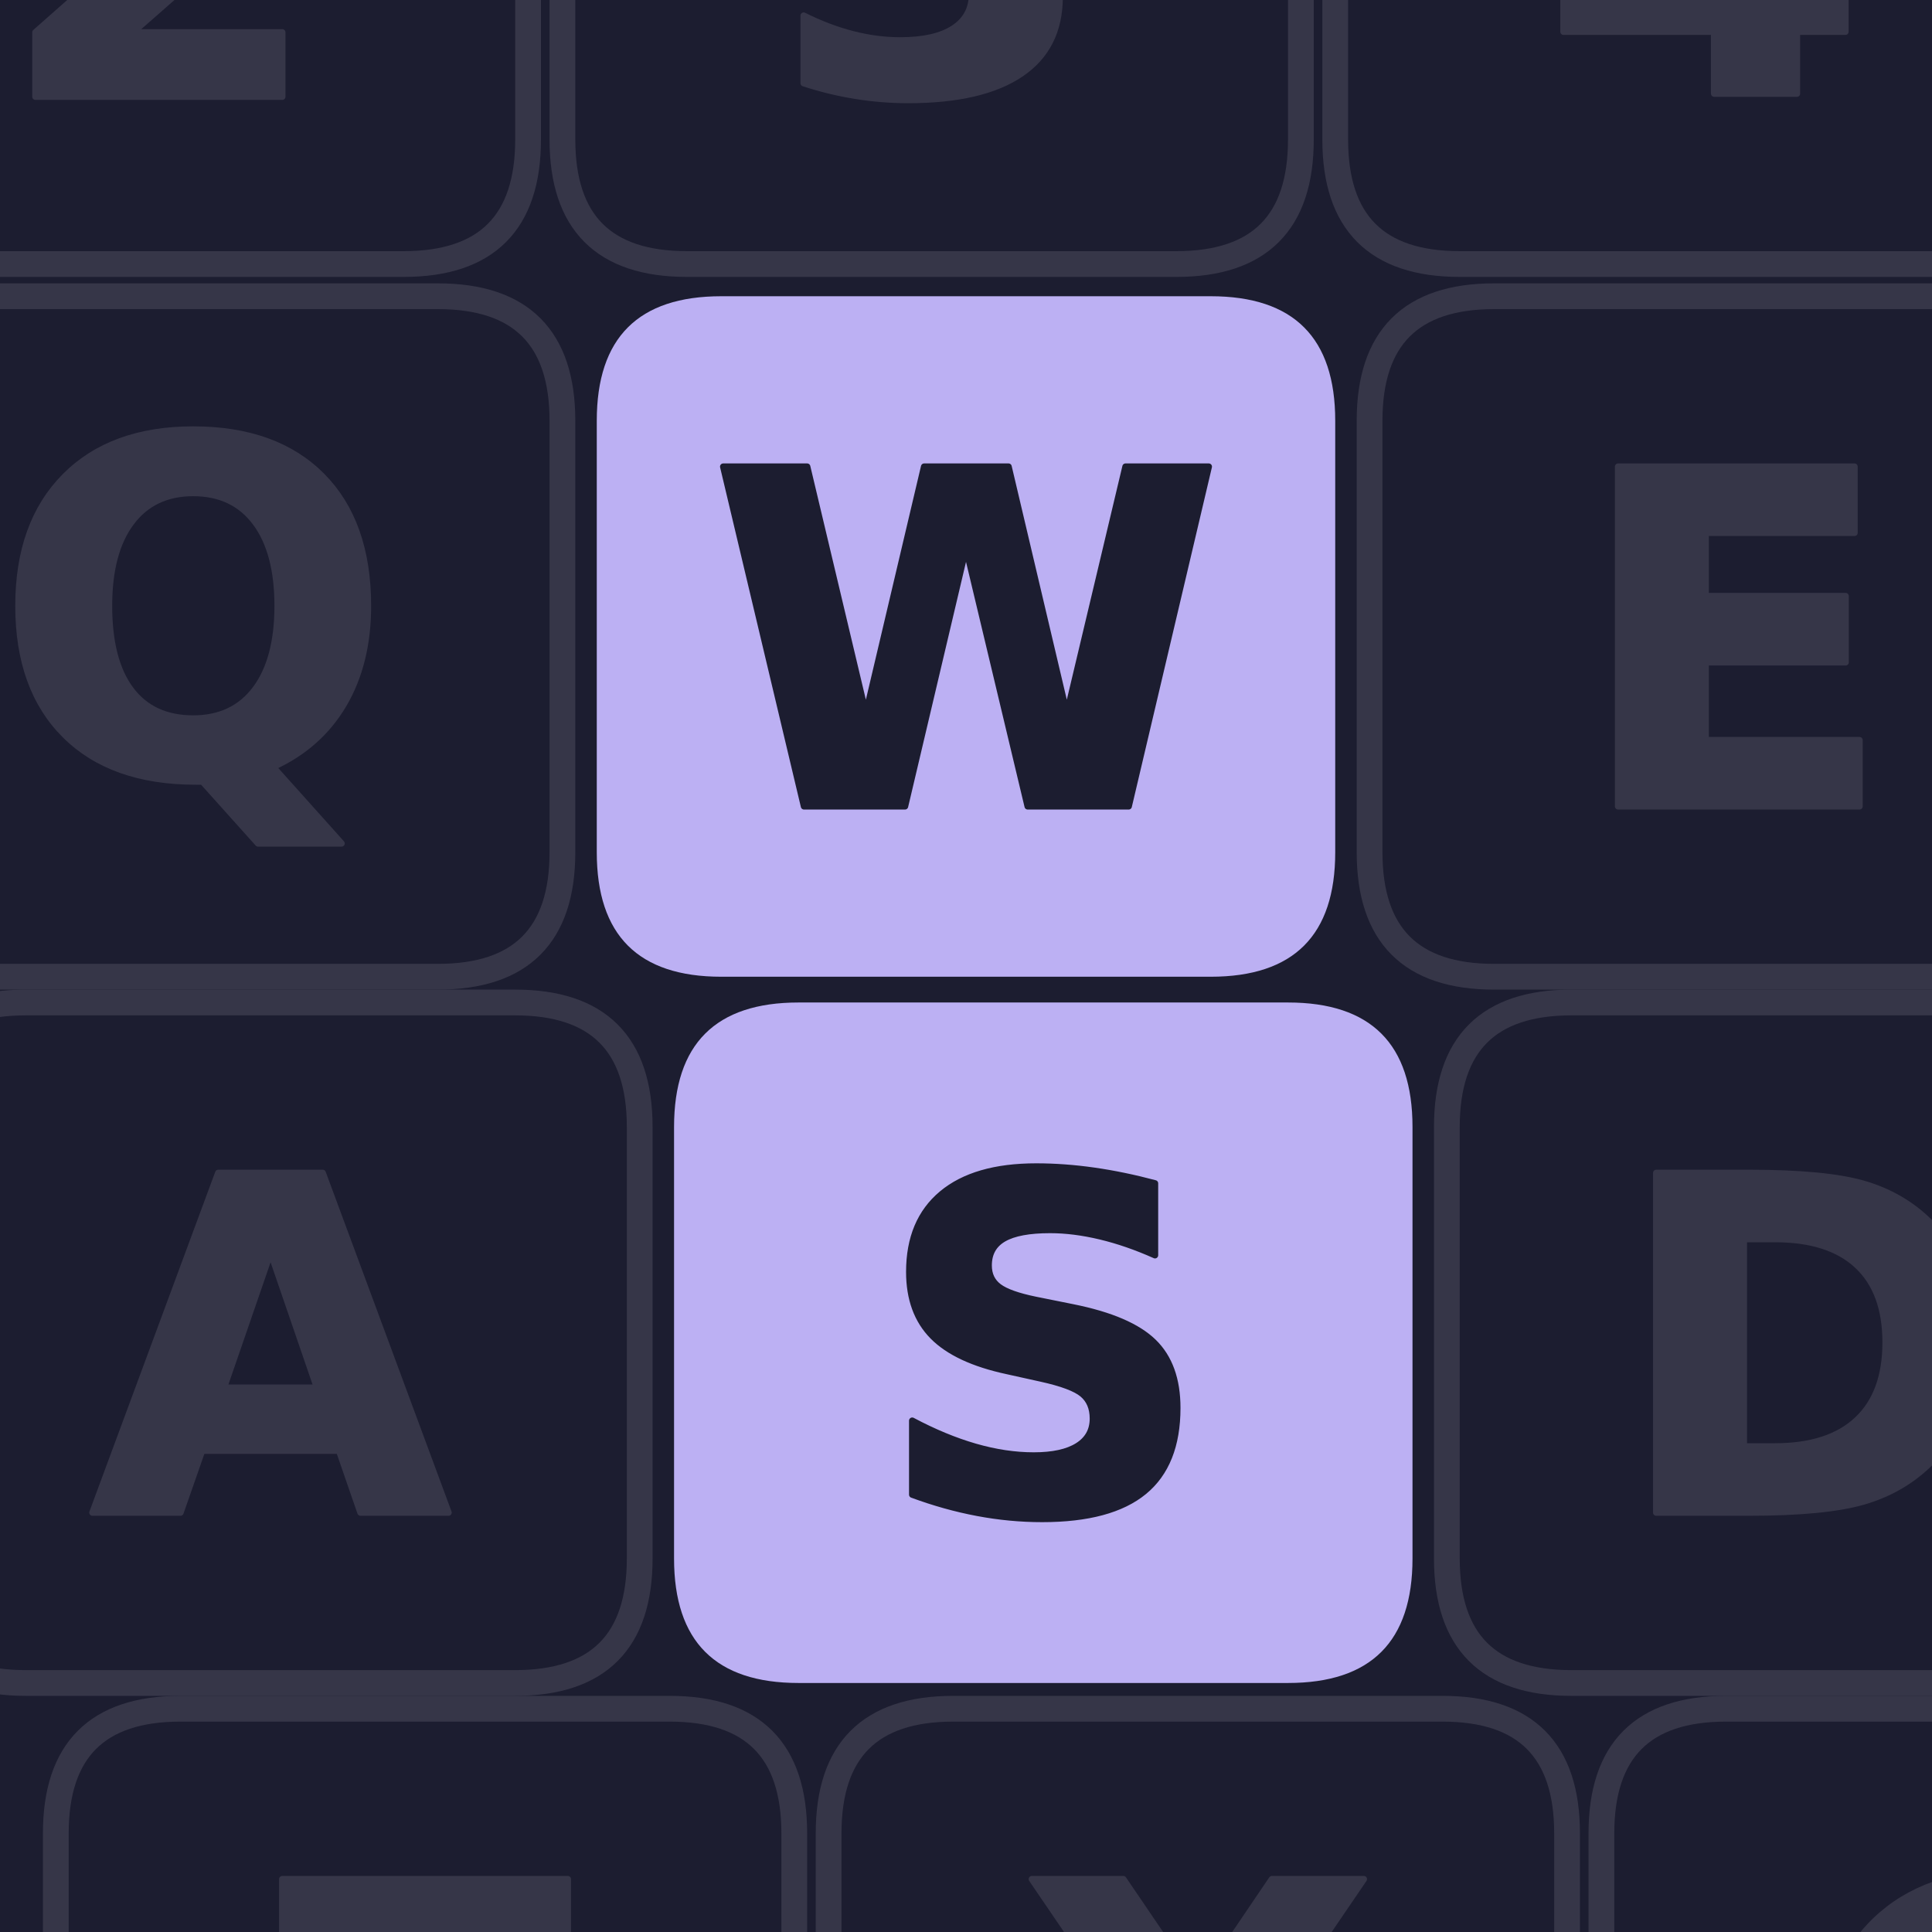
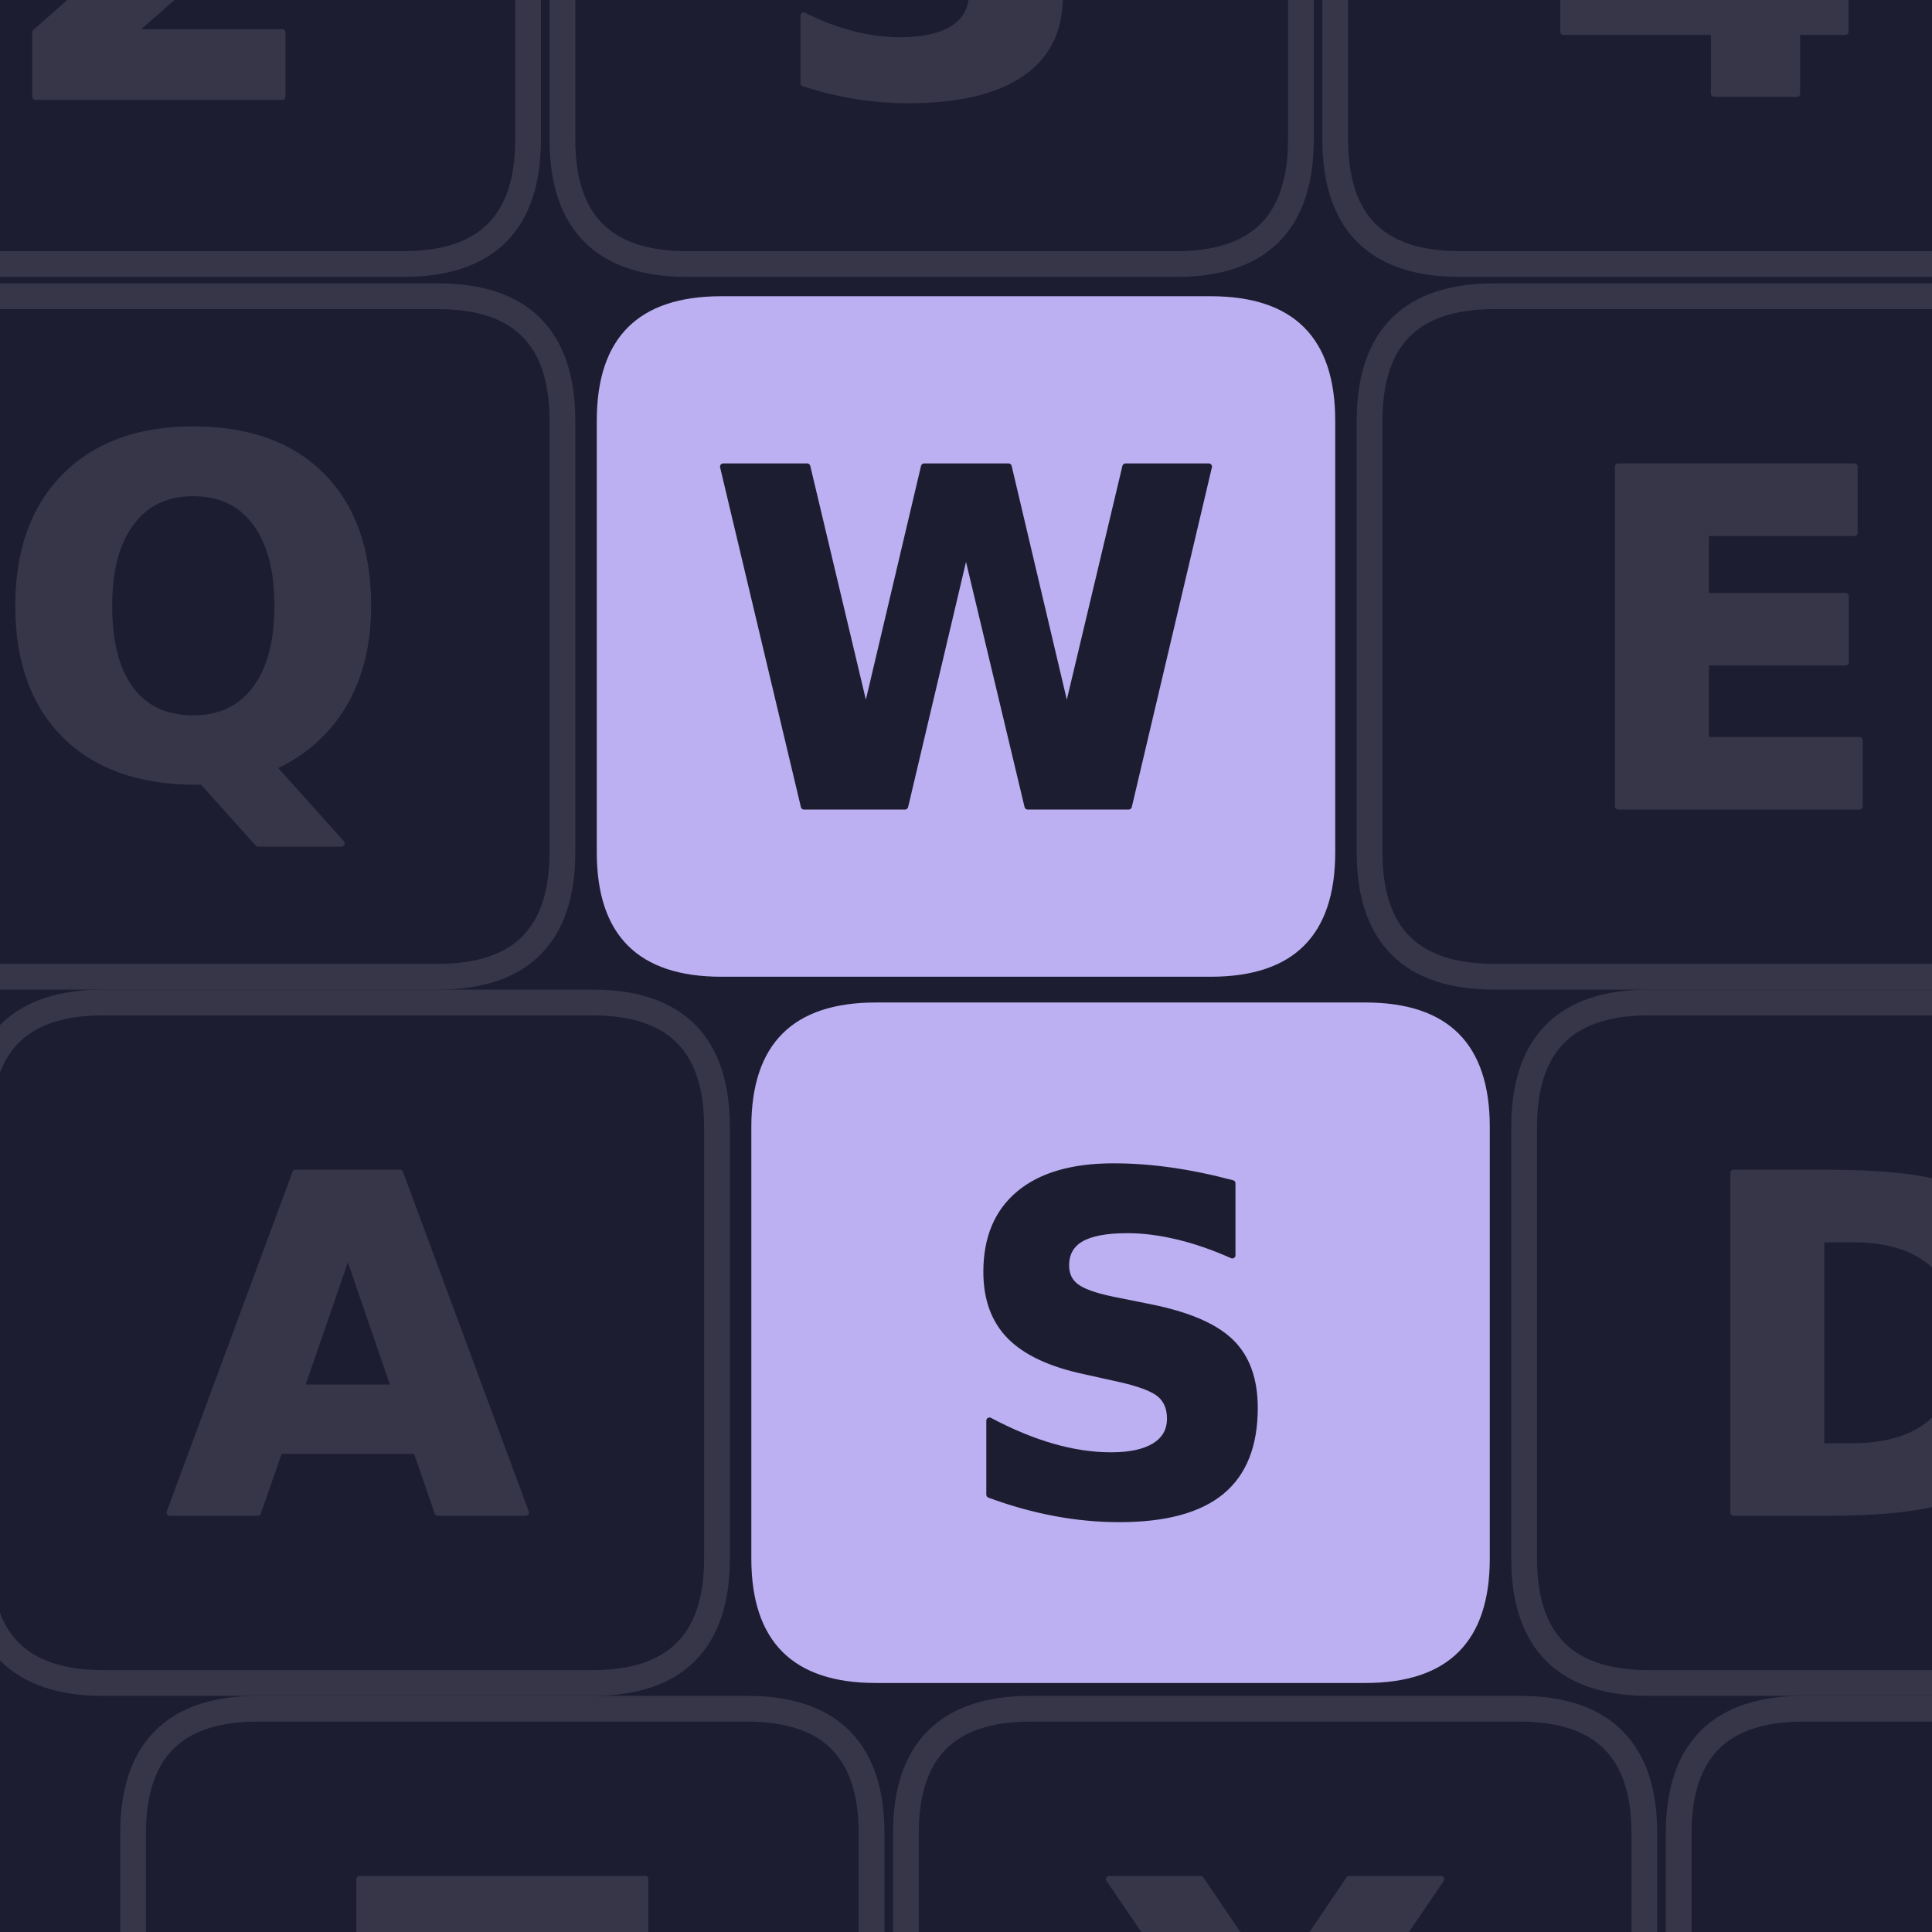
<svg xmlns="http://www.w3.org/2000/svg" width="900" height="900" viewBox="0 0 900 900" fill="none" overflow="hidden" aria-hidden="true" focusable="false">
  <defs>
    <clipPath id="writeshape-_R_0_">
      <path d="M0 0H900V900H0Z" />
    </clipPath>
  </defs>
  <path d="M0 0H900V900H0Z" fill="#1c1d30" />
  <g clip-path="url(#writeshape-_R_0_)">
    <g>
      <g data-key="2">
        <path d="M-40 -194H188Q246 -194 246 -136V65Q246 123 188 123H-40Q-98 123 -98 65V-136Q-98 -194 -40 -194Z" fill="none" stroke="#363648" stroke-width="12" />
        <path d="M590 283H1247V0H162V283L707 764Q780 830 815.0 893.0Q850 956 850 1024Q850 1129 779.5 1193.0Q709 1257 592 1257Q502 1257 395.0 1218.5Q288 1180 166 1104V1432Q296 1475 423.0 1497.5Q550 1520 672 1520Q940 1520 1088.5 1402.0Q1237 1284 1237 1073Q1237 951 1174.0 845.5Q1111 740 909 563Z" transform="translate(-0.677 45.06) scale(0.106 -0.106)" fill="#363648" stroke="#363648" stroke-width="28" stroke-linejoin="round" paint-order="stroke" />
      </g>
      <g data-key="3">
        <path d="M320 -194H548Q606 -194 606 -136V65Q606 123 548 123H320Q262 123 262 65V-136Q262 -194 320 -194Z" fill="none" stroke="#363648" stroke-width="12" />
        <path d="M954 805Q1105 766 1183.5 669.5Q1262 573 1262 424Q1262 202 1092.0 86.5Q922 -29 596 -29Q481 -29 365.5 -10.5Q250 8 137 45V342Q245 288 351.5 260.5Q458 233 561 233Q714 233 795.5 286.0Q877 339 877 438Q877 540 793.5 592.5Q710 645 547 645H393V893H555Q700 893 771.0 938.5Q842 984 842 1077Q842 1163 773.0 1210.0Q704 1257 578 1257Q485 1257 390.0 1236.0Q295 1215 201 1174V1456Q315 1488 427.0 1504.0Q539 1520 647 1520Q938 1520 1082.5 1424.5Q1227 1329 1227 1137Q1227 1006 1158.0 922.5Q1089 839 954 805Z" transform="translate(359.853 43.523) scale(0.106 -0.106)" fill="#363648" stroke="#363648" stroke-width="28" stroke-linejoin="round" paint-order="stroke" />
      </g>
      <g data-key="4">
        <path d="M680 -194H908Q966 -194 966 -136V65Q966 123 908 123H680Q622 123 622 65V-136Q622 -194 680 -194Z" fill="none" stroke="#363648" stroke-width="12" />
        <path d="M754 1176 332 551H754ZM690 1493H1118V551H1331V272H1118V0H754V272H92V602Z" transform="translate(718.581 43.629) scale(0.106 -0.106)" fill="#363648" stroke="#363648" stroke-width="28" stroke-linejoin="round" paint-order="stroke" />
      </g>
      <g data-key="Q">
        <path d="M-24 138H204Q262 138 262 196V397Q262 455 204 455H-24Q-82 455 -82 397V196Q-82 138 -24 138Z" fill="none" stroke="#363648" stroke-width="12" />
        <path d="M911 -27H881Q512 -27 307.0 177.0Q102 381 102 745Q102 1108 306.5 1314.0Q511 1520 870 1520Q1233 1520 1435.5 1316.0Q1638 1112 1638 745Q1638 493 1530.5 311.0Q1423 129 1221 37L1522 -299H1155ZM870 1241Q694 1241 597.0 1111.0Q500 981 500 745Q500 505 595.0 377.5Q690 250 870 250Q1047 250 1144.0 380.0Q1241 510 1241 745Q1241 981 1144.0 1111.0Q1047 1241 870 1241Z" transform="translate(-2.22 361.213) scale(0.106 -0.106)" fill="#363648" stroke="#363648" stroke-width="28" stroke-linejoin="round" paint-order="stroke" />
      </g>
      <g data-key="W">
        <path d="M336 138H564Q622 138 622 196V397Q622 455 564 455H336Q278 455 278 397V196Q278 138 336 138Z" fill="#bcb0f3" stroke="none" stroke-width="12" />
        <path d="M61 1493H430L688 408L944 1493H1315L1571 408L1829 1493H2195L1843 0H1399L1128 1135L860 0H416Z" transform="translate(330.432 375.629) scale(0.106 -0.106)" fill="#1c1d30" stroke="#1c1d30" stroke-width="28" stroke-linejoin="round" paint-order="stroke" />
      </g>
      <g data-key="E">
        <path d="M696 138H924Q982 138 982 196V397Q982 455 924 455H696Q638 455 638 397V196Q638 138 696 138Z" fill="none" stroke="#363648" stroke-width="12" />
        <path d="M188 1493H1227V1202H573V924H1188V633H573V291H1249V0H188Z" transform="translate(733.839 375.629) scale(0.106 -0.106)" fill="#363648" stroke="#363648" stroke-width="28" stroke-linejoin="round" paint-order="stroke" />
      </g>
      <g data-key="A">
-         <path d="M12 467H240Q298 467 298 525V726Q298 784 240 784H12Q-46 784 -46 726V525Q-46 467 12 467Z" fill="none" stroke="#363648" stroke-width="12" />
-         <path d="M1094 272H492L397 0H10L563 1493H1022L1575 0H1188ZM588 549H997L793 1143Z" transform="translate(41.995 704.629) scale(0.106 -0.106)" fill="#363648" stroke="#363648" stroke-width="28" stroke-linejoin="round" paint-order="stroke" />
+         <path d="M48 467H276Q334 467 334 525V726Q334 784 276 784H48Q-10 784 -10 726V525Q-10 467 48 467Z" fill="none" stroke="#363648" stroke-width="12" />
+         <path d="M1094 272H492L397 0H10L563 1493H1022L1575 0H1188ZM588 549H997L793 1143Z" transform="translate(77.995 704.629) scale(0.106 -0.106)" fill="#363648" stroke="#363648" stroke-width="28" stroke-linejoin="round" paint-order="stroke" />
      </g>
      <g data-key="S">
-         <path d="M372 467H600Q658 467 658 525V726Q658 784 600 784H372Q314 784 314 726V525Q314 467 372 467Z" fill="#bcb0f3" stroke="none" stroke-width="12" />
-         <path d="M1227 1446V1130Q1104 1185 987.0 1213.0Q870 1241 766 1241Q628 1241 562.0 1203.0Q496 1165 496 1085Q496 1025 540.5 991.5Q585 958 702 934L866 901Q1115 851 1220.0 749.0Q1325 647 1325 459Q1325 212 1178.5 91.5Q1032 -29 731 -29Q589 -29 446.0 -2.0Q303 25 160 78V403Q303 327 436.5 288.5Q570 250 694 250Q820 250 887.0 292.0Q954 334 954 412Q954 482 908.5 520.0Q863 558 727 588L578 621Q354 669 250.5 774.0Q147 879 147 1057Q147 1280 291.0 1400.0Q435 1520 705 1520Q828 1520 958.0 1501.5Q1088 1483 1227 1446Z" transform="translate(407.984 704.523) scale(0.106 -0.106)" fill="#1c1d30" stroke="#1c1d30" stroke-width="28" stroke-linejoin="round" paint-order="stroke" />
+         <path d="M408 467H636Q694 467 694 525V726Q694 784 636 784H408Q350 784 350 726V525Q350 467 408 467Z" fill="#bcb0f3" stroke="none" stroke-width="12" />
+         <path d="M1227 1446V1130Q1104 1185 987.0 1213.0Q870 1241 766 1241Q628 1241 562.0 1203.0Q496 1165 496 1085Q496 1025 540.5 991.5Q585 958 702 934L866 901Q1115 851 1220.0 749.0Q1325 647 1325 459Q1325 212 1178.5 91.5Q1032 -29 731 -29Q589 -29 446.0 -2.0Q303 25 160 78V403Q303 327 436.5 288.5Q570 250 694 250Q820 250 887.0 292.0Q954 334 954 412Q954 482 908.5 520.0Q863 558 727 588L578 621Q354 669 250.5 774.0Q147 879 147 1057Q147 1280 291.0 1400.0Q435 1520 705 1520Q828 1520 958.0 1501.5Q1088 1483 1227 1446Z" transform="translate(443.984 704.523) scale(0.106 -0.106)" fill="#1c1d30" stroke="#1c1d30" stroke-width="28" stroke-linejoin="round" paint-order="stroke" />
      </g>
      <g data-key="D">
-         <path d="M732 467H960Q1018 467 1018 525V726Q1018 784 960 784H732Q674 784 674 726V525Q674 467 732 467Z" fill="none" stroke="#363648" stroke-width="12" />
-         <path d="M573 1202V291H711Q947 291 1071.5 408.0Q1196 525 1196 748Q1196 970 1072.0 1086.0Q948 1202 711 1202ZM188 1493H594Q934 1493 1100.5 1444.5Q1267 1396 1386 1280Q1491 1179 1542.0 1047.0Q1593 915 1593 748Q1593 579 1542.0 446.5Q1491 314 1386 213Q1266 97 1098.0 48.5Q930 0 594 0H188Z" transform="translate(751.607 704.629) scale(0.106 -0.106)" fill="#363648" stroke="#363648" stroke-width="28" stroke-linejoin="round" paint-order="stroke" />
+         <path d="M768 467H996Q1054 467 1054 525V726Q1054 784 996 784H768Q710 784 710 726V525Q710 467 768 467Z" fill="none" stroke="#363648" stroke-width="12" />
+         <path d="M573 1202V291H711Q947 291 1071.5 408.0Q1196 525 1196 748Q1196 970 1072.0 1086.0Q948 1202 711 1202ZM188 1493H594Q934 1493 1100.5 1444.5Q1267 1396 1386 1280Q1491 1179 1542.0 1047.0Q1593 915 1593 748Q1593 579 1542.0 446.5Q1491 314 1386 213Q1266 97 1098.0 48.5Q930 0 594 0H188Z" transform="translate(787.607 704.629) scale(0.106 -0.106)" fill="#363648" stroke="#363648" stroke-width="28" stroke-linejoin="round" paint-order="stroke" />
      </g>
      <g data-key="Z">
-         <path d="M84 796H312Q370 796 370 854V1055Q370 1113 312 1113H84Q26 1113 26 1055V854Q26 796 84 796Z" fill="none" stroke="#363648" stroke-width="12" />
-         <path d="M115 1493H1370V1260L569 291H1393V0H92V233L893 1202H115Z" transform="translate(119.295 1033.629) scale(0.106 -0.106)" fill="#363648" stroke="#363648" stroke-width="28" stroke-linejoin="round" paint-order="stroke" />
+         <path d="M120 796H348Q406 796 406 854V1055Q406 1113 348 1113H120Q62 1113 62 1055V854Q62 796 120 796Z" fill="none" stroke="#363648" stroke-width="12" />
+         <path d="M115 1493H1370V1260L569 291H1393V0H92V233L893 1202H115Z" transform="translate(155.295 1033.629) scale(0.106 -0.106)" fill="#363648" stroke="#363648" stroke-width="28" stroke-linejoin="round" paint-order="stroke" />
      </g>
      <g data-key="X">
-         <path d="M444 796H672Q730 796 730 854V1055Q730 1113 672 1113H444Q386 1113 386 1055V854Q386 796 444 796Z" fill="none" stroke="#363648" stroke-width="12" />
-         <path d="M1020 762 1538 0H1137L788 510L442 0H39L557 762L59 1493H461L788 1012L1114 1493H1518Z" transform="translate(474.419 1033.629) scale(0.106 -0.106)" fill="#363648" stroke="#363648" stroke-width="28" stroke-linejoin="round" paint-order="stroke" />
+         <path d="M480 796H708Q766 796 766 854V1055Q766 1113 708 1113H480Q422 1113 422 1055V854Q422 796 480 796Z" fill="none" stroke="#363648" stroke-width="12" />
+         <path d="M1020 762 1538 0H1137L788 510L442 0H39L557 762L59 1493H461L788 1012L1114 1493H1518Z" transform="translate(510.419 1033.629) scale(0.106 -0.106)" fill="#363648" stroke="#363648" stroke-width="28" stroke-linejoin="round" paint-order="stroke" />
      </g>
      <g data-key="C">
-         <path d="M804 796H1032Q1090 796 1090 854V1055Q1090 1113 1032 1113H804Q746 1113 746 1055V854Q746 796 804 796Z" fill="none" stroke="#363648" stroke-width="12" />
-         <path d="M1372 82Q1266 27 1151.0 -1.0Q1036 -29 911 -29Q538 -29 320.0 179.5Q102 388 102 745Q102 1103 320.0 1311.5Q538 1520 911 1520Q1036 1520 1151.0 1492.0Q1266 1464 1372 1409V1100Q1265 1173 1161.0 1207.0Q1057 1241 942 1241Q736 1241 618.0 1109.0Q500 977 500 745Q500 514 618.0 382.0Q736 250 942 250Q1057 250 1161.0 284.0Q1265 318 1372 391Z" transform="translate(839.878 1033.523) scale(0.106 -0.106)" fill="#363648" stroke="#363648" stroke-width="28" stroke-linejoin="round" paint-order="stroke" />
+         <path d="M840 796H1068Q1126 796 1126 854V1055Q1126 1113 1068 1113H840Q782 1113 782 1055V854Q782 796 840 796Z" fill="none" stroke="#363648" stroke-width="12" />
+         <path d="M1372 82Q1266 27 1151.0 -1.0Q1036 -29 911 -29Q538 -29 320.0 179.5Q102 388 102 745Q102 1103 320.0 1311.5Q538 1520 911 1520Q1036 1520 1151.0 1492.0Q1266 1464 1372 1409V1100Q1265 1173 1161.0 1207.0Q1057 1241 942 1241Q736 1241 618.0 1109.0Q500 977 500 745Q500 514 618.0 382.0Q736 250 942 250Q1057 250 1161.0 284.0Q1265 318 1372 391Z" transform="translate(875.878 1033.523) scale(0.106 -0.106)" fill="#363648" stroke="#363648" stroke-width="28" stroke-linejoin="round" paint-order="stroke" />
      </g>
    </g>
  </g>
</svg>
